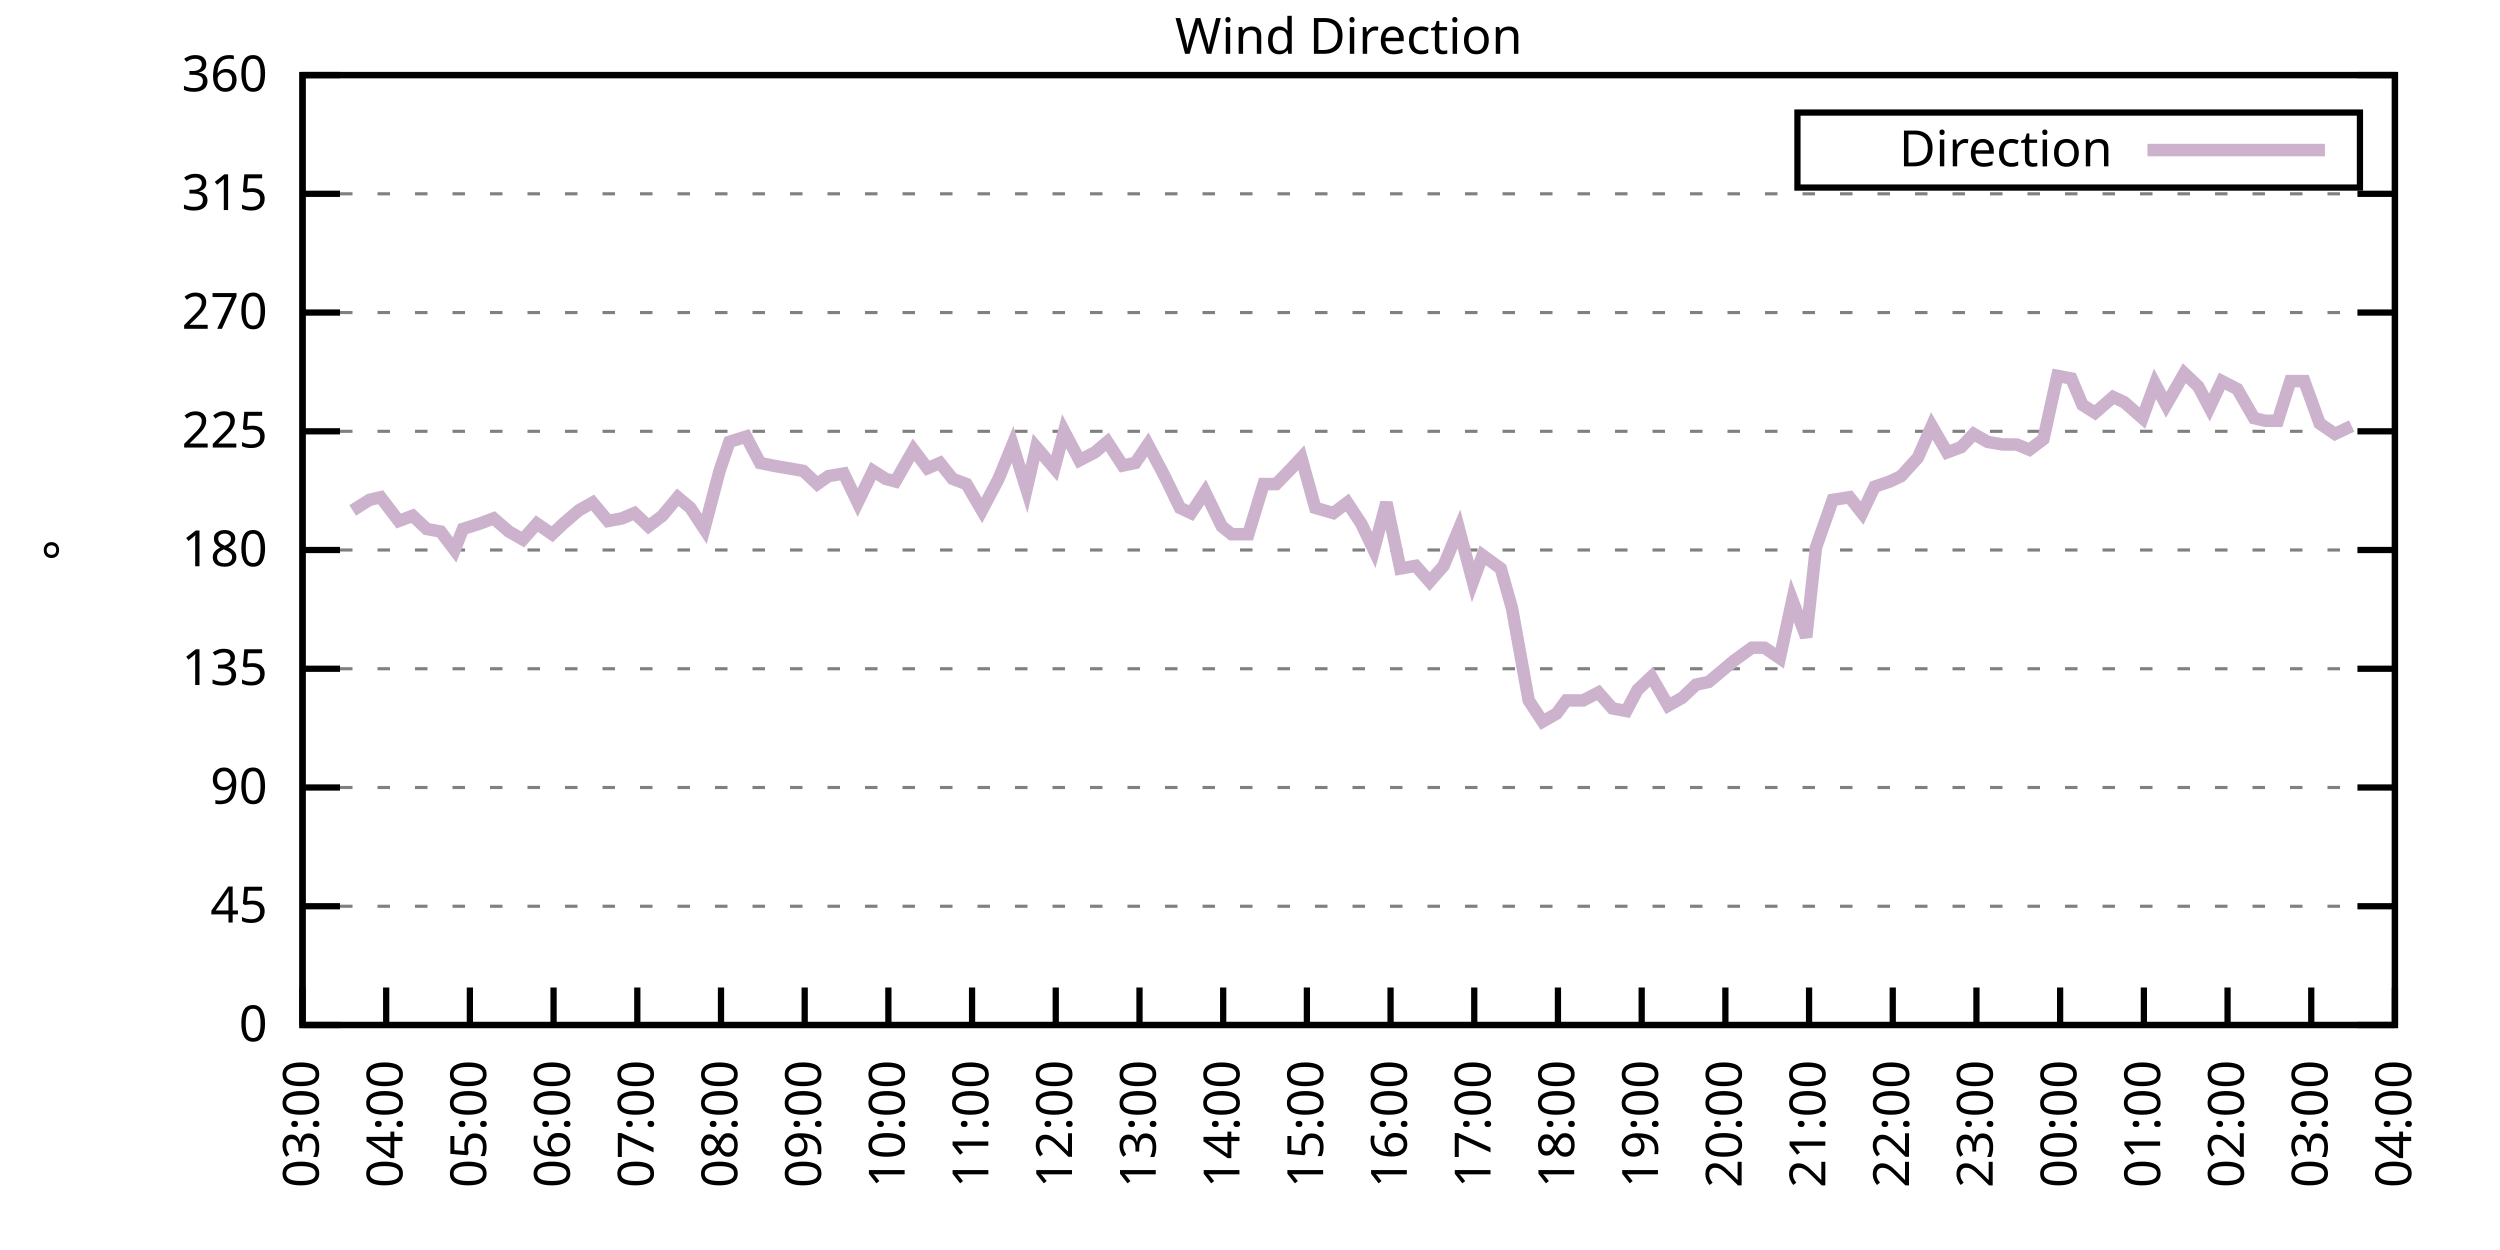
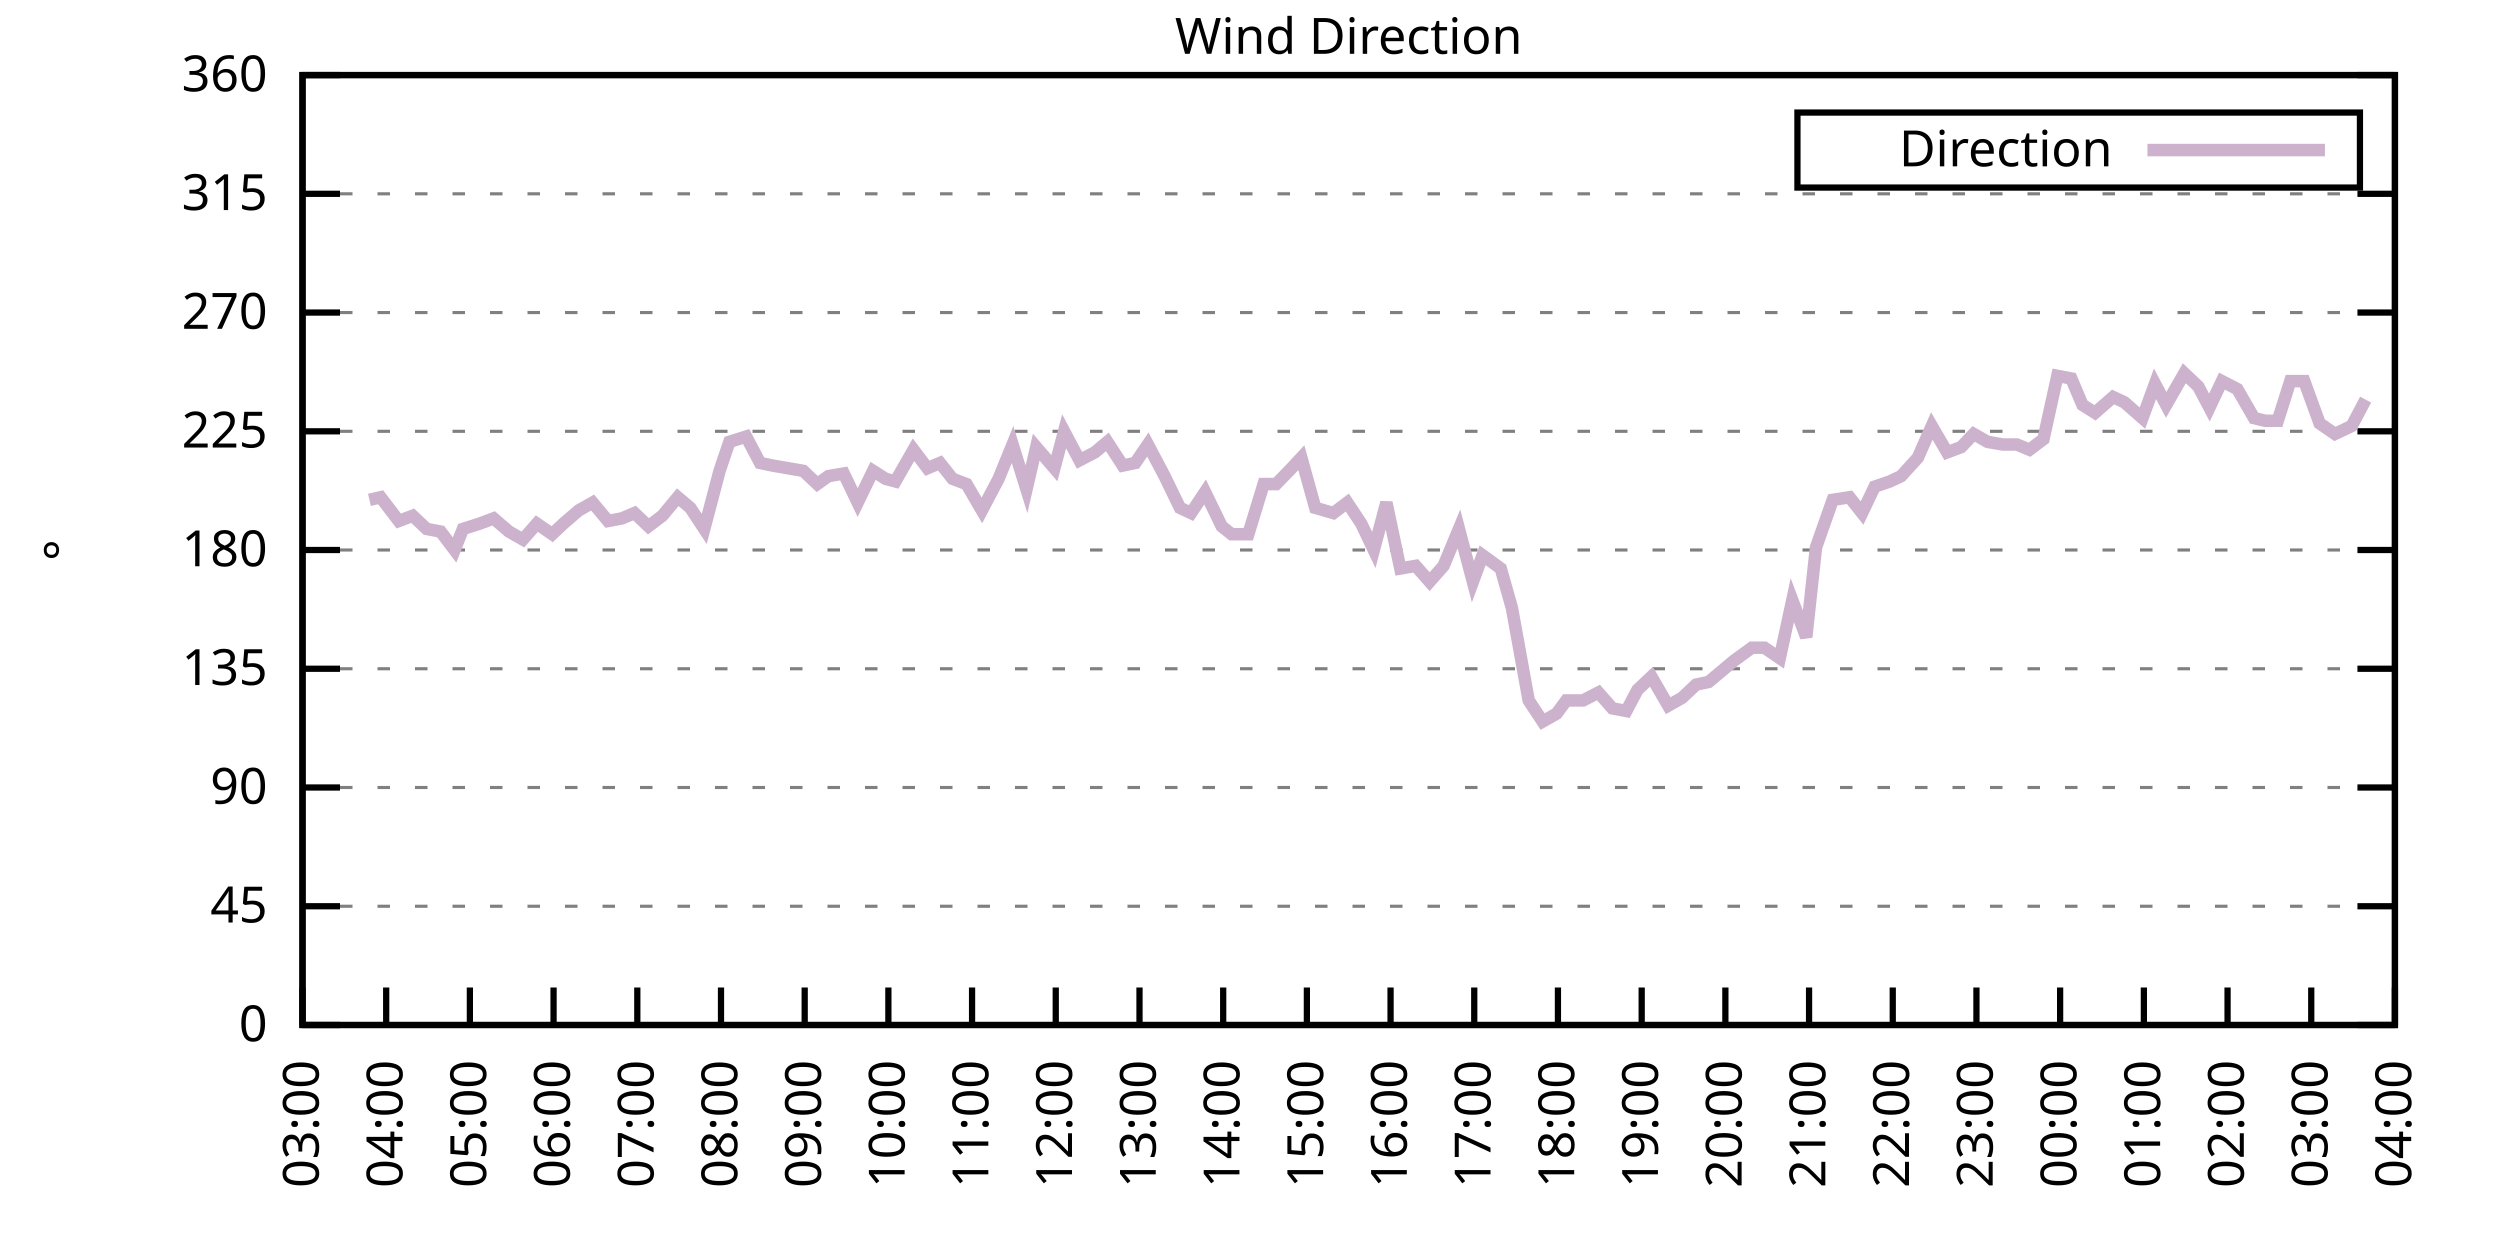
<svg xmlns="http://www.w3.org/2000/svg" xmlns:xlink="http://www.w3.org/1999/xlink" width="400" height="200" viewBox="0 0 400 200">
  <g id="gnuplot_canvas">
    <rect x="0" y="0" width="400" height="200" fill="none" />
    <defs>
      <circle id="gpDot" r="0.5" stroke-width="0.5" stroke="currentColor" />
      <path id="gpPt0" stroke-width="0.333" stroke="currentColor" d="M-1,0 h2 M0,-1 v2" />
      <path id="gpPt1" stroke-width="0.333" stroke="currentColor" d="M-1,-1 L1,1 M1,-1 L-1,1" />
      <path id="gpPt2" stroke-width="0.333" stroke="currentColor" d="M-1,0 L1,0 M0,-1 L0,1 M-1,-1 L1,1 M-1,1 L1,-1" />
      <rect id="gpPt3" stroke-width="0.333" stroke="currentColor" x="-1" y="-1" width="2" height="2" />
      <rect id="gpPt4" stroke-width="0.333" stroke="currentColor" fill="currentColor" x="-1" y="-1" width="2" height="2" />
      <circle id="gpPt5" stroke-width="0.333" stroke="currentColor" cx="0" cy="0" r="1" />
      <use xlink:href="#gpPt5" id="gpPt6" fill="currentColor" stroke="none" />
      <path id="gpPt7" stroke-width="0.333" stroke="currentColor" d="M0,-1.33 L-1.33,0.67 L1.33,0.67 z" />
      <use xlink:href="#gpPt7" id="gpPt8" fill="currentColor" stroke="none" />
      <use xlink:href="#gpPt7" id="gpPt9" stroke="currentColor" transform="rotate(180)" />
      <use xlink:href="#gpPt9" id="gpPt10" fill="currentColor" stroke="none" />
      <use xlink:href="#gpPt3" id="gpPt11" stroke="currentColor" transform="rotate(45)" />
      <use xlink:href="#gpPt11" id="gpPt12" fill="currentColor" stroke="none" />
      <path id="gpPt13" stroke-width="0.333" stroke="currentColor" d="M0,1.330 L1.265,0.411 L0.782,-1.067 L-0.782,-1.076 L-1.265,0.411 z" />
      <use xlink:href="#gpPt13" id="gpPt14" fill="currentColor" stroke="none" />
      <filter id="textbox" filterUnits="objectBoundingBox" x="0" y="0" height="1" width="1">
        <feFlood flood-color="white" flood-opacity="1" result="bgnd" />
        <feComposite in="SourceGraphic" in2="bgnd" operator="atop" />
      </filter>
      <filter id="greybox" filterUnits="objectBoundingBox" x="0" y="0" height="1" width="1">
        <feFlood flood-color="lightgrey" flood-opacity="1" result="grey" />
        <feComposite in="SourceGraphic" in2="grey" operator="atop" />
      </filter>
    </defs>
    <g fill="none" color="white" stroke="currentColor" stroke-width="1.00" stroke-linecap="butt" stroke-linejoin="miter">
</g>
    <g fill="none" color="black" stroke="currentColor" stroke-width="1.00" stroke-linecap="butt" stroke-linejoin="miter">
      <g stroke="none" shape-rendering="crispEdges">
        <polygon fill="rgb(255, 255, 255)" points="48.40,164.00 383.18,164.00 383.18,12.02 48.40,12.02 " />
      </g>
    </g>
    <g fill="none" color="black" stroke="currentColor" stroke-width="1.00" stroke-linecap="butt" stroke-linejoin="miter">
</g>
    <g fill="none" color="black" stroke="black" stroke-width="0.50" stroke-linecap="butt" stroke-linejoin="miter">
</g>
    <g fill="none" color="gray" stroke="currentColor" stroke-width="0.50" stroke-linecap="butt" stroke-linejoin="miter">
      <path stroke="gray" stroke-dasharray="2,4" class="gridline" d="M48.40,164.00 L383.19,164.00  " />
    </g>
    <g fill="none" color="gray" stroke="gray" stroke-width="1.00" stroke-linecap="butt" stroke-linejoin="miter">
</g>
    <g fill="none" color="black" stroke="currentColor" stroke-width="1.00" stroke-linecap="butt" stroke-linejoin="miter">
      <path stroke="black" d="M48.40,164.00 L54.40,164.00 M383.19,164.00 L377.19,164.00  " />
      <g transform="translate(42.80,166.60)" stroke="none" fill="black" font-family="Sans" font-size="8.00" text-anchor="end">
        <text>
          <tspan font-family="Sans"> 0</tspan>
        </text>
      </g>
    </g>
    <g fill="none" color="black" stroke="currentColor" stroke-width="1.00" stroke-linecap="butt" stroke-linejoin="miter">
</g>
    <g fill="none" color="black" stroke="black" stroke-width="0.50" stroke-linecap="butt" stroke-linejoin="miter">
</g>
    <g fill="none" color="gray" stroke="currentColor" stroke-width="0.50" stroke-linecap="butt" stroke-linejoin="miter">
      <path stroke="gray" stroke-dasharray="2,4" class="gridline" d="M48.40,145.00 L383.19,145.00  " />
    </g>
    <g fill="none" color="gray" stroke="gray" stroke-width="1.00" stroke-linecap="butt" stroke-linejoin="miter">
</g>
    <g fill="none" color="black" stroke="currentColor" stroke-width="1.00" stroke-linecap="butt" stroke-linejoin="miter">
      <path stroke="black" d="M48.40,145.00 L54.40,145.00 M383.19,145.00 L377.19,145.00  " />
      <g transform="translate(42.80,147.60)" stroke="none" fill="black" font-family="Sans" font-size="8.00" text-anchor="end">
        <text>
          <tspan font-family="Sans"> 45</tspan>
        </text>
      </g>
    </g>
    <g fill="none" color="black" stroke="currentColor" stroke-width="1.00" stroke-linecap="butt" stroke-linejoin="miter">
</g>
    <g fill="none" color="black" stroke="black" stroke-width="0.50" stroke-linecap="butt" stroke-linejoin="miter">
</g>
    <g fill="none" color="gray" stroke="currentColor" stroke-width="0.50" stroke-linecap="butt" stroke-linejoin="miter">
      <path stroke="gray" stroke-dasharray="2,4" class="gridline" d="M48.40,126.00 L383.19,126.00  " />
    </g>
    <g fill="none" color="gray" stroke="gray" stroke-width="1.00" stroke-linecap="butt" stroke-linejoin="miter">
</g>
    <g fill="none" color="black" stroke="currentColor" stroke-width="1.00" stroke-linecap="butt" stroke-linejoin="miter">
      <path stroke="black" d="M48.40,126.00 L54.40,126.00 M383.19,126.00 L377.19,126.00  " />
      <g transform="translate(42.80,128.60)" stroke="none" fill="black" font-family="Sans" font-size="8.00" text-anchor="end">
        <text>
          <tspan font-family="Sans"> 90</tspan>
        </text>
      </g>
    </g>
    <g fill="none" color="black" stroke="currentColor" stroke-width="1.00" stroke-linecap="butt" stroke-linejoin="miter">
</g>
    <g fill="none" color="black" stroke="black" stroke-width="0.50" stroke-linecap="butt" stroke-linejoin="miter">
</g>
    <g fill="none" color="gray" stroke="currentColor" stroke-width="0.50" stroke-linecap="butt" stroke-linejoin="miter">
      <path stroke="gray" stroke-dasharray="2,4" class="gridline" d="M48.40,107.00 L383.19,107.00  " />
    </g>
    <g fill="none" color="gray" stroke="gray" stroke-width="1.00" stroke-linecap="butt" stroke-linejoin="miter">
</g>
    <g fill="none" color="black" stroke="currentColor" stroke-width="1.00" stroke-linecap="butt" stroke-linejoin="miter">
      <path stroke="black" d="M48.40,107.00 L54.40,107.00 M383.19,107.00 L377.19,107.00  " />
      <g transform="translate(42.80,109.60)" stroke="none" fill="black" font-family="Sans" font-size="8.00" text-anchor="end">
        <text>
          <tspan font-family="Sans"> 135</tspan>
        </text>
      </g>
    </g>
    <g fill="none" color="black" stroke="currentColor" stroke-width="1.00" stroke-linecap="butt" stroke-linejoin="miter">
</g>
    <g fill="none" color="black" stroke="black" stroke-width="0.50" stroke-linecap="butt" stroke-linejoin="miter">
</g>
    <g fill="none" color="gray" stroke="currentColor" stroke-width="0.50" stroke-linecap="butt" stroke-linejoin="miter">
      <path stroke="gray" stroke-dasharray="2,4" class="gridline" d="M48.40,88.00 L383.19,88.00  " />
    </g>
    <g fill="none" color="gray" stroke="gray" stroke-width="1.00" stroke-linecap="butt" stroke-linejoin="miter">
</g>
    <g fill="none" color="black" stroke="currentColor" stroke-width="1.00" stroke-linecap="butt" stroke-linejoin="miter">
      <path stroke="black" d="M48.40,88.00 L54.40,88.00 M383.19,88.00 L377.19,88.00  " />
      <g transform="translate(42.80,90.60)" stroke="none" fill="black" font-family="Sans" font-size="8.00" text-anchor="end">
        <text>
          <tspan font-family="Sans"> 180</tspan>
        </text>
      </g>
    </g>
    <g fill="none" color="black" stroke="currentColor" stroke-width="1.00" stroke-linecap="butt" stroke-linejoin="miter">
</g>
    <g fill="none" color="black" stroke="black" stroke-width="0.50" stroke-linecap="butt" stroke-linejoin="miter">
</g>
    <g fill="none" color="gray" stroke="currentColor" stroke-width="0.50" stroke-linecap="butt" stroke-linejoin="miter">
      <path stroke="gray" stroke-dasharray="2,4" class="gridline" d="M48.40,69.01 L383.19,69.01  " />
    </g>
    <g fill="none" color="gray" stroke="gray" stroke-width="1.00" stroke-linecap="butt" stroke-linejoin="miter">
</g>
    <g fill="none" color="black" stroke="currentColor" stroke-width="1.00" stroke-linecap="butt" stroke-linejoin="miter">
      <path stroke="black" d="M48.40,69.01 L54.40,69.01 M383.19,69.01 L377.19,69.01  " />
      <g transform="translate(42.80,71.61)" stroke="none" fill="black" font-family="Sans" font-size="8.00" text-anchor="end">
        <text>
          <tspan font-family="Sans"> 225</tspan>
        </text>
      </g>
    </g>
    <g fill="none" color="black" stroke="currentColor" stroke-width="1.00" stroke-linecap="butt" stroke-linejoin="miter">
</g>
    <g fill="none" color="black" stroke="black" stroke-width="0.50" stroke-linecap="butt" stroke-linejoin="miter">
</g>
    <g fill="none" color="gray" stroke="currentColor" stroke-width="0.50" stroke-linecap="butt" stroke-linejoin="miter">
      <path stroke="gray" stroke-dasharray="2,4" class="gridline" d="M48.40,50.01 L383.19,50.01  " />
    </g>
    <g fill="none" color="gray" stroke="gray" stroke-width="1.00" stroke-linecap="butt" stroke-linejoin="miter">
</g>
    <g fill="none" color="black" stroke="currentColor" stroke-width="1.00" stroke-linecap="butt" stroke-linejoin="miter">
      <path stroke="black" d="M48.40,50.01 L54.40,50.01 M383.19,50.01 L377.19,50.01  " />
      <g transform="translate(42.80,52.61)" stroke="none" fill="black" font-family="Sans" font-size="8.00" text-anchor="end">
        <text>
          <tspan font-family="Sans"> 270</tspan>
        </text>
      </g>
    </g>
    <g fill="none" color="black" stroke="currentColor" stroke-width="1.00" stroke-linecap="butt" stroke-linejoin="miter">
</g>
    <g fill="none" color="black" stroke="black" stroke-width="0.50" stroke-linecap="butt" stroke-linejoin="miter">
</g>
    <g fill="none" color="gray" stroke="currentColor" stroke-width="0.50" stroke-linecap="butt" stroke-linejoin="miter">
      <path stroke="gray" stroke-dasharray="2,4" class="gridline" d="M48.40,31.01 L383.19,31.01  " />
    </g>
    <g fill="none" color="gray" stroke="gray" stroke-width="1.00" stroke-linecap="butt" stroke-linejoin="miter">
</g>
    <g fill="none" color="black" stroke="currentColor" stroke-width="1.00" stroke-linecap="butt" stroke-linejoin="miter">
      <path stroke="black" d="M48.40,31.01 L54.40,31.01 M383.19,31.01 L377.19,31.01  " />
      <g transform="translate(42.80,33.61)" stroke="none" fill="black" font-family="Sans" font-size="8.00" text-anchor="end">
        <text>
          <tspan font-family="Sans"> 315</tspan>
        </text>
      </g>
    </g>
    <g fill="none" color="black" stroke="currentColor" stroke-width="1.00" stroke-linecap="butt" stroke-linejoin="miter">
</g>
    <g fill="none" color="black" stroke="black" stroke-width="0.50" stroke-linecap="butt" stroke-linejoin="miter">
</g>
    <g fill="none" color="gray" stroke="currentColor" stroke-width="0.50" stroke-linecap="butt" stroke-linejoin="miter">
      <path stroke="gray" stroke-dasharray="2,4" class="gridline" d="M48.40,12.01 L383.19,12.01  " />
    </g>
    <g fill="none" color="gray" stroke="gray" stroke-width="1.00" stroke-linecap="butt" stroke-linejoin="miter">
</g>
    <g fill="none" color="black" stroke="currentColor" stroke-width="1.00" stroke-linecap="butt" stroke-linejoin="miter">
      <path stroke="black" d="M48.40,12.01 L54.40,12.01 M383.19,12.01 L377.19,12.01  " />
      <g transform="translate(42.80,14.61)" stroke="none" fill="black" font-family="Sans" font-size="8.00" text-anchor="end">
        <text>
          <tspan font-family="Sans"> 360</tspan>
        </text>
      </g>
    </g>
    <g fill="none" color="black" stroke="currentColor" stroke-width="1.00" stroke-linecap="butt" stroke-linejoin="miter">
      <path stroke="black" d="M48.40,164.00 L48.40,158.00  " />
      <g transform="translate(51.00,169.60) rotate(270.00)" stroke="none" fill="black" font-family="Sans" font-size="8.00" text-anchor="end">
        <text>
          <tspan font-family="Sans">03:00</tspan>
        </text>
      </g>
    </g>
    <g fill="none" color="black" stroke="currentColor" stroke-width="1.00" stroke-linecap="butt" stroke-linejoin="miter">
      <path stroke="black" d="M61.79,164.00 L61.79,158.00  " />
      <g transform="translate(64.39,169.60) rotate(270.00)" stroke="none" fill="black" font-family="Sans" font-size="8.00" text-anchor="end">
        <text>
          <tspan font-family="Sans">04:00</tspan>
        </text>
      </g>
    </g>
    <g fill="none" color="black" stroke="currentColor" stroke-width="1.00" stroke-linecap="butt" stroke-linejoin="miter">
      <path stroke="black" d="M75.18,164.00 L75.18,158.00  " />
      <g transform="translate(77.78,169.60) rotate(270.00)" stroke="none" fill="black" font-family="Sans" font-size="8.00" text-anchor="end">
        <text>
          <tspan font-family="Sans">05:00</tspan>
        </text>
      </g>
    </g>
    <g fill="none" color="black" stroke="currentColor" stroke-width="1.00" stroke-linecap="butt" stroke-linejoin="miter">
      <path stroke="black" d="M88.57,164.00 L88.57,158.00  " />
      <g transform="translate(91.17,169.60) rotate(270.00)" stroke="none" fill="black" font-family="Sans" font-size="8.00" text-anchor="end">
        <text>
          <tspan font-family="Sans">06:00</tspan>
        </text>
      </g>
    </g>
    <g fill="none" color="black" stroke="currentColor" stroke-width="1.00" stroke-linecap="butt" stroke-linejoin="miter">
      <path stroke="black" d="M101.97,164.00 L101.97,158.00  " />
      <g transform="translate(104.57,169.60) rotate(270.00)" stroke="none" fill="black" font-family="Sans" font-size="8.00" text-anchor="end">
        <text>
          <tspan font-family="Sans">07:00</tspan>
        </text>
      </g>
    </g>
    <g fill="none" color="black" stroke="currentColor" stroke-width="1.00" stroke-linecap="butt" stroke-linejoin="miter">
      <path stroke="black" d="M115.36,164.00 L115.36,158.00  " />
      <g transform="translate(117.96,169.60) rotate(270.00)" stroke="none" fill="black" font-family="Sans" font-size="8.00" text-anchor="end">
        <text>
          <tspan font-family="Sans">08:00</tspan>
        </text>
      </g>
    </g>
    <g fill="none" color="black" stroke="currentColor" stroke-width="1.00" stroke-linecap="butt" stroke-linejoin="miter">
      <path stroke="black" d="M128.75,164.00 L128.75,158.00  " />
      <g transform="translate(131.35,169.60) rotate(270.00)" stroke="none" fill="black" font-family="Sans" font-size="8.00" text-anchor="end">
        <text>
          <tspan font-family="Sans">09:00</tspan>
        </text>
      </g>
    </g>
    <g fill="none" color="black" stroke="currentColor" stroke-width="1.00" stroke-linecap="butt" stroke-linejoin="miter">
      <path stroke="black" d="M142.14,164.00 L142.14,158.00  " />
      <g transform="translate(144.74,169.60) rotate(270.00)" stroke="none" fill="black" font-family="Sans" font-size="8.00" text-anchor="end">
        <text>
          <tspan font-family="Sans">10:00</tspan>
        </text>
      </g>
    </g>
    <g fill="none" color="black" stroke="currentColor" stroke-width="1.00" stroke-linecap="butt" stroke-linejoin="miter">
      <path stroke="black" d="M155.53,164.00 L155.53,158.00  " />
      <g transform="translate(158.13,169.60) rotate(270.00)" stroke="none" fill="black" font-family="Sans" font-size="8.00" text-anchor="end">
        <text>
          <tspan font-family="Sans">11:00</tspan>
        </text>
      </g>
    </g>
    <g fill="none" color="black" stroke="currentColor" stroke-width="1.00" stroke-linecap="butt" stroke-linejoin="miter">
      <path stroke="black" d="M168.92,164.00 L168.92,158.00  " />
      <g transform="translate(171.52,169.60) rotate(270.00)" stroke="none" fill="black" font-family="Sans" font-size="8.00" text-anchor="end">
        <text>
          <tspan font-family="Sans">12:00</tspan>
        </text>
      </g>
    </g>
    <g fill="none" color="black" stroke="currentColor" stroke-width="1.00" stroke-linecap="butt" stroke-linejoin="miter">
      <path stroke="black" d="M182.32,164.00 L182.32,158.00  " />
      <g transform="translate(184.92,169.60) rotate(270.00)" stroke="none" fill="black" font-family="Sans" font-size="8.00" text-anchor="end">
        <text>
          <tspan font-family="Sans">13:00</tspan>
        </text>
      </g>
    </g>
    <g fill="none" color="black" stroke="currentColor" stroke-width="1.00" stroke-linecap="butt" stroke-linejoin="miter">
      <path stroke="black" d="M195.71,164.00 L195.71,158.00  " />
      <g transform="translate(198.31,169.60) rotate(270.00)" stroke="none" fill="black" font-family="Sans" font-size="8.00" text-anchor="end">
        <text>
          <tspan font-family="Sans">14:00</tspan>
        </text>
      </g>
    </g>
    <g fill="none" color="black" stroke="currentColor" stroke-width="1.00" stroke-linecap="butt" stroke-linejoin="miter">
      <path stroke="black" d="M209.10,164.00 L209.10,158.00  " />
      <g transform="translate(211.70,169.60) rotate(270.00)" stroke="none" fill="black" font-family="Sans" font-size="8.00" text-anchor="end">
        <text>
          <tspan font-family="Sans">15:00</tspan>
        </text>
      </g>
    </g>
    <g fill="none" color="black" stroke="currentColor" stroke-width="1.00" stroke-linecap="butt" stroke-linejoin="miter">
      <path stroke="black" d="M222.49,164.00 L222.49,158.00  " />
      <g transform="translate(225.09,169.60) rotate(270.00)" stroke="none" fill="black" font-family="Sans" font-size="8.00" text-anchor="end">
        <text>
          <tspan font-family="Sans">16:00</tspan>
        </text>
      </g>
    </g>
    <g fill="none" color="black" stroke="currentColor" stroke-width="1.00" stroke-linecap="butt" stroke-linejoin="miter">
      <path stroke="black" d="M235.88,164.00 L235.88,158.00  " />
      <g transform="translate(238.48,169.60) rotate(270.00)" stroke="none" fill="black" font-family="Sans" font-size="8.00" text-anchor="end">
        <text>
          <tspan font-family="Sans">17:00</tspan>
        </text>
      </g>
    </g>
    <g fill="none" color="black" stroke="currentColor" stroke-width="1.00" stroke-linecap="butt" stroke-linejoin="miter">
      <path stroke="black" d="M249.27,164.00 L249.27,158.00  " />
      <g transform="translate(251.87,169.60) rotate(270.00)" stroke="none" fill="black" font-family="Sans" font-size="8.00" text-anchor="end">
        <text>
          <tspan font-family="Sans">18:00</tspan>
        </text>
      </g>
    </g>
    <g fill="none" color="black" stroke="currentColor" stroke-width="1.00" stroke-linecap="butt" stroke-linejoin="miter">
      <path stroke="black" d="M262.67,164.00 L262.67,158.00  " />
      <g transform="translate(265.27,169.60) rotate(270.00)" stroke="none" fill="black" font-family="Sans" font-size="8.00" text-anchor="end">
        <text>
          <tspan font-family="Sans">19:00</tspan>
        </text>
      </g>
    </g>
    <g fill="none" color="black" stroke="currentColor" stroke-width="1.00" stroke-linecap="butt" stroke-linejoin="miter">
      <path stroke="black" d="M276.06,164.00 L276.06,158.00  " />
      <g transform="translate(278.66,169.60) rotate(270.00)" stroke="none" fill="black" font-family="Sans" font-size="8.00" text-anchor="end">
        <text>
          <tspan font-family="Sans">20:00</tspan>
        </text>
      </g>
    </g>
    <g fill="none" color="black" stroke="currentColor" stroke-width="1.00" stroke-linecap="butt" stroke-linejoin="miter">
      <path stroke="black" d="M289.45,164.00 L289.45,158.00  " />
      <g transform="translate(292.05,169.60) rotate(270.00)" stroke="none" fill="black" font-family="Sans" font-size="8.00" text-anchor="end">
        <text>
          <tspan font-family="Sans">21:00</tspan>
        </text>
      </g>
    </g>
    <g fill="none" color="black" stroke="currentColor" stroke-width="1.00" stroke-linecap="butt" stroke-linejoin="miter">
      <path stroke="black" d="M302.84,164.00 L302.84,158.00  " />
      <g transform="translate(305.44,169.60) rotate(270.00)" stroke="none" fill="black" font-family="Sans" font-size="8.00" text-anchor="end">
        <text>
          <tspan font-family="Sans">22:00</tspan>
        </text>
      </g>
    </g>
    <g fill="none" color="black" stroke="currentColor" stroke-width="1.00" stroke-linecap="butt" stroke-linejoin="miter">
      <path stroke="black" d="M316.23,164.00 L316.23,158.00  " />
      <g transform="translate(318.83,169.60) rotate(270.00)" stroke="none" fill="black" font-family="Sans" font-size="8.00" text-anchor="end">
        <text>
          <tspan font-family="Sans">23:00</tspan>
        </text>
      </g>
    </g>
    <g fill="none" color="black" stroke="currentColor" stroke-width="1.00" stroke-linecap="butt" stroke-linejoin="miter">
      <path stroke="black" d="M329.62,164.00 L329.62,158.00  " />
      <g transform="translate(332.22,169.60) rotate(270.00)" stroke="none" fill="black" font-family="Sans" font-size="8.00" text-anchor="end">
        <text>
          <tspan font-family="Sans">00:00</tspan>
        </text>
      </g>
    </g>
    <g fill="none" color="black" stroke="currentColor" stroke-width="1.00" stroke-linecap="butt" stroke-linejoin="miter">
      <path stroke="black" d="M343.02,164.00 L343.02,158.00  " />
      <g transform="translate(345.62,169.60) rotate(270.00)" stroke="none" fill="black" font-family="Sans" font-size="8.00" text-anchor="end">
        <text>
          <tspan font-family="Sans">01:00</tspan>
        </text>
      </g>
    </g>
    <g fill="none" color="black" stroke="currentColor" stroke-width="1.00" stroke-linecap="butt" stroke-linejoin="miter">
      <path stroke="black" d="M356.41,164.00 L356.41,158.00  " />
      <g transform="translate(359.01,169.60) rotate(270.00)" stroke="none" fill="black" font-family="Sans" font-size="8.00" text-anchor="end">
        <text>
          <tspan font-family="Sans">02:00</tspan>
        </text>
      </g>
    </g>
    <g fill="none" color="black" stroke="currentColor" stroke-width="1.00" stroke-linecap="butt" stroke-linejoin="miter">
      <path stroke="black" d="M369.80,164.00 L369.80,158.00  " />
      <g transform="translate(372.40,169.60) rotate(270.00)" stroke="none" fill="black" font-family="Sans" font-size="8.00" text-anchor="end">
        <text>
          <tspan font-family="Sans">03:00</tspan>
        </text>
      </g>
    </g>
    <g fill="none" color="black" stroke="currentColor" stroke-width="1.00" stroke-linecap="butt" stroke-linejoin="miter">
      <path stroke="black" d="M383.19,164.00 L383.19,158.00  " />
      <g transform="translate(385.79,169.60) rotate(270.00)" stroke="none" fill="black" font-family="Sans" font-size="8.00" text-anchor="end">
        <text>
          <tspan font-family="Sans">04:00</tspan>
        </text>
      </g>
    </g>
    <g fill="none" color="black" stroke="currentColor" stroke-width="1.00" stroke-linecap="butt" stroke-linejoin="miter">
</g>
    <g fill="none" color="black" stroke="currentColor" stroke-width="1.00" stroke-linecap="butt" stroke-linejoin="miter">
      <path stroke="black" d="M48.40,12.01 L48.40,164.00 L383.19,164.00 L383.19,12.01 L48.40,12.01 Z  " />
    </g>
    <g fill="none" color="black" stroke="currentColor" stroke-width="1.00" stroke-linecap="butt" stroke-linejoin="miter">
</g>
    <g fill="none" color="black" stroke="currentColor" stroke-width="1.00" stroke-linecap="butt" stroke-linejoin="miter">
      <path stroke="black" d="M287.59,30.01 L287.59,18.01 L377.59,18.01 L377.59,30.01 L287.59,30.01 Z  " />
    </g>
    <g id="Wind_direction_plot_1">
      <g fill="none" color="white" stroke="black" stroke-width="2.00" stroke-linecap="butt" stroke-linejoin="miter">
</g>
      <g fill="none" color="black" stroke="currentColor" stroke-width="2.00" stroke-linecap="butt" stroke-linejoin="miter">
        <g transform="translate(337.99,26.61)" stroke="none" fill="black" font-family="Sans" font-size="8.00" text-anchor="end">
          <text>
            <tspan font-family="Sans">Direction</tspan>
          </text>
        </g>
      </g>
      <g fill="none" color="black" stroke="currentColor" stroke-width="2.00" stroke-linecap="butt" stroke-linejoin="miter">
-         <path stroke="rgb(204, 178, 204)" d="M343.59,24.01 L371.99,24.01 M56.43,81.67 L59.11,79.98 L60.90,79.56 L63.80,83.36 L66.03,82.52 L68.26,84.63   L70.50,85.05 L72.73,88.00 L74.07,84.63 L76.75,83.78 L78.98,82.94 L81.43,85.05 L83.66,86.32 L85.90,83.78   L88.35,85.47 L90.14,83.78 L92.59,81.67 L94.82,80.41 L97.28,83.36 L99.51,82.94 L101.52,82.09 L103.75,84.21   L105.98,82.52 L108.44,79.56 L110.45,81.25 L112.68,84.63 L115.13,75.34 L116.70,70.70 L119.38,69.85 L121.61,74.07   L123.62,74.49 L128.53,75.34 L130.76,77.45 L132.54,76.18 L135.00,75.76 L137.23,80.41 L139.69,75.34 L141.69,76.61   L143.26,77.03 L146.16,71.96 L148.39,74.92 L150.40,74.07 L152.41,76.61 L154.64,77.45 L157.10,81.67 L159.77,76.61   L162.01,71.12 L164.24,78.29 L165.80,71.54 L168.70,74.92 L170.26,69.01 L172.72,73.65 L175.17,72.38 L177.18,70.70   L179.64,74.49 L181.65,74.07 L183.66,71.12 L186.33,76.18 L188.79,81.25 L190.57,82.09 L192.81,78.72 L195.48,84.21   L197.05,85.47 L199.73,85.47 L202.18,77.45 L204.19,77.45 L206.64,74.92 L208.21,73.23 L210.44,81.25 L213.34,82.09   L215.57,80.41 L217.80,83.78 L219.81,88.00 L221.82,80.41 L224.05,90.96 L226.51,90.54 L228.74,93.07 L230.97,90.54   L233.43,84.63 L235.66,93.07 L237.22,88.85 L240.12,90.96 L241.91,97.29 L244.59,112.07 L246.82,115.45 L249.05,114.18   L250.61,112.07 L253.29,112.07 L255.75,110.80 L257.98,113.34 L260.21,113.76 L262.00,110.38 L264.23,108.27 L266.91,112.91   L269.14,111.65 L271.37,109.54 L273.38,109.11 L275.39,107.43 L277.40,105.74 L280.30,103.63 L282.31,103.63 L284.76,105.31   L286.77,96.03 L289.00,101.94 L290.56,87.58 L293.24,79.98 L295.92,79.56 L297.93,82.09 L299.94,77.87 L302.39,77.03   L304.18,76.18 L306.86,73.23 L309.09,68.16 L311.54,72.38 L313.78,71.54 L315.79,69.43 L318.02,70.70 L320.47,71.12   L322.70,71.12 L324.71,71.96 L326.95,70.27 L329.18,60.14 L331.41,60.56 L333.19,64.78 L335.20,66.05 L338.10,63.52   L339.89,64.36 L342.79,66.90 L344.80,61.41 L346.59,64.78 L349.49,59.72 L351.72,61.83 L353.51,65.21 L355.51,60.98   L357.97,62.25 L360.65,66.90 L362.43,67.32 L364.44,67.32 L366.45,60.98 L368.68,60.98 L371.14,67.74 L373.59,69.43   L376.27,68.16  " />
+         <path stroke="rgb(204, 178, 204)" d="M343.59,24.01 L371.99,24.01 M59.11,79.98 L60.90,79.56 L63.80,83.36 L66.03,82.52 L68.26,84.63 L70.50,85.05   L72.73,88.00 L74.07,84.63 L76.75,83.78 L78.98,82.94 L81.43,85.05 L83.66,86.32 L85.90,83.78 L88.35,85.47   L90.14,83.78 L92.59,81.67 L94.82,80.41 L97.28,83.36 L99.51,82.94 L101.52,82.09 L103.75,84.21 L105.98,82.52   L108.44,79.56 L110.45,81.25 L112.68,84.63 L115.13,75.34 L116.70,70.70 L119.38,69.85 L121.61,74.07 L123.62,74.49   L128.53,75.34 L130.76,77.45 L132.54,76.18 L135.00,75.76 L137.23,80.41 L139.69,75.34 L141.69,76.61 L143.26,77.03   L146.16,71.96 L148.39,74.92 L150.40,74.07 L152.41,76.61 L154.64,77.45 L157.10,81.67 L159.77,76.61 L162.01,71.12   L164.24,78.29 L165.80,71.54 L168.70,74.92 L170.26,69.01 L172.72,73.65 L175.17,72.38 L177.18,70.70 L179.64,74.49   L181.65,74.07 L183.66,71.12 L186.33,76.18 L188.79,81.25 L190.57,82.09 L192.81,78.72 L195.48,84.21 L197.05,85.47   L199.73,85.47 L202.18,77.45 L204.19,77.45 L206.64,74.92 L208.21,73.23 L210.44,81.25 L213.34,82.09 L215.57,80.41   L217.80,83.78 L219.81,88.00 L221.82,80.41 L224.05,90.96 L226.51,90.54 L228.74,93.07 L230.97,90.54 L233.43,84.63   L235.66,93.07 L237.22,88.85 L240.12,90.96 L241.91,97.29 L244.59,112.07 L246.82,115.45 L249.05,114.18 L250.61,112.07   L253.29,112.07 L255.75,110.80 L257.98,113.34 L260.21,113.76 L262.00,110.38 L264.23,108.27 L266.91,112.91 L269.14,111.65   L271.37,109.54 L273.38,109.11 L275.39,107.43 L277.40,105.74 L280.30,103.63 L282.31,103.63 L284.76,105.31 L286.77,96.03   L289.00,101.94 L290.56,87.58 L293.24,79.98 L295.92,79.56 L297.93,82.09 L299.94,77.87 L302.39,77.03 L304.18,76.18   L306.86,73.23 L309.09,68.16 L311.54,72.38 L313.78,71.54 L315.79,69.43 L318.02,70.70 L320.47,71.12 L322.70,71.12   L324.71,71.96 L326.95,70.27 L329.18,60.14 L331.41,60.56 L333.19,64.78 L335.20,66.05 L338.10,63.52 L339.89,64.36   L342.79,66.90 L344.80,61.41 L346.59,64.78 L349.49,59.72 L351.72,61.83 L353.51,65.21 L355.51,60.98 L357.97,62.25   L360.65,66.90 L362.43,67.32 L364.44,67.32 L366.45,60.98 L368.68,60.98 L371.14,67.74 L373.59,69.43 L376.27,68.16   L378.50,63.94  " />
      </g>
    </g>
    <g fill="none" color="black" stroke="currentColor" stroke-width="2.00" stroke-linecap="butt" stroke-linejoin="miter">
</g>
    <g fill="none" color="black" stroke="black" stroke-width="1.00" stroke-linecap="butt" stroke-linejoin="miter">
</g>
    <g fill="none" color="black" stroke="currentColor" stroke-width="1.00" stroke-linecap="butt" stroke-linejoin="miter">
      <path stroke="black" d="M48.40,12.01 L48.40,164.00 L383.19,164.00 L383.19,12.01 L48.40,12.01 Z  " />
      <g transform="translate(12.80,88.01) rotate(270.00)" stroke="none" fill="black" font-family="Sans" font-size="8.00" text-anchor="middle">
        <text>
          <tspan font-family="Sans">°</tspan>
        </text>
      </g>
    </g>
    <g fill="none" color="black" stroke="currentColor" stroke-width="1.00" stroke-linecap="butt" stroke-linejoin="miter">
</g>
    <g fill="none" color="black" stroke="currentColor" stroke-width="1.00" stroke-linecap="butt" stroke-linejoin="miter">
      <g transform="translate(215.79,8.61)" stroke="none" fill="black" font-family="Sans" font-size="8.00" text-anchor="middle">
        <text>
          <tspan font-family="Sans">Wind Direction</tspan>
        </text>
      </g>
    </g>
    <g fill="none" color="black" stroke="currentColor" stroke-width="1.00" stroke-linecap="butt" stroke-linejoin="miter">
</g>
  </g>
</svg>
